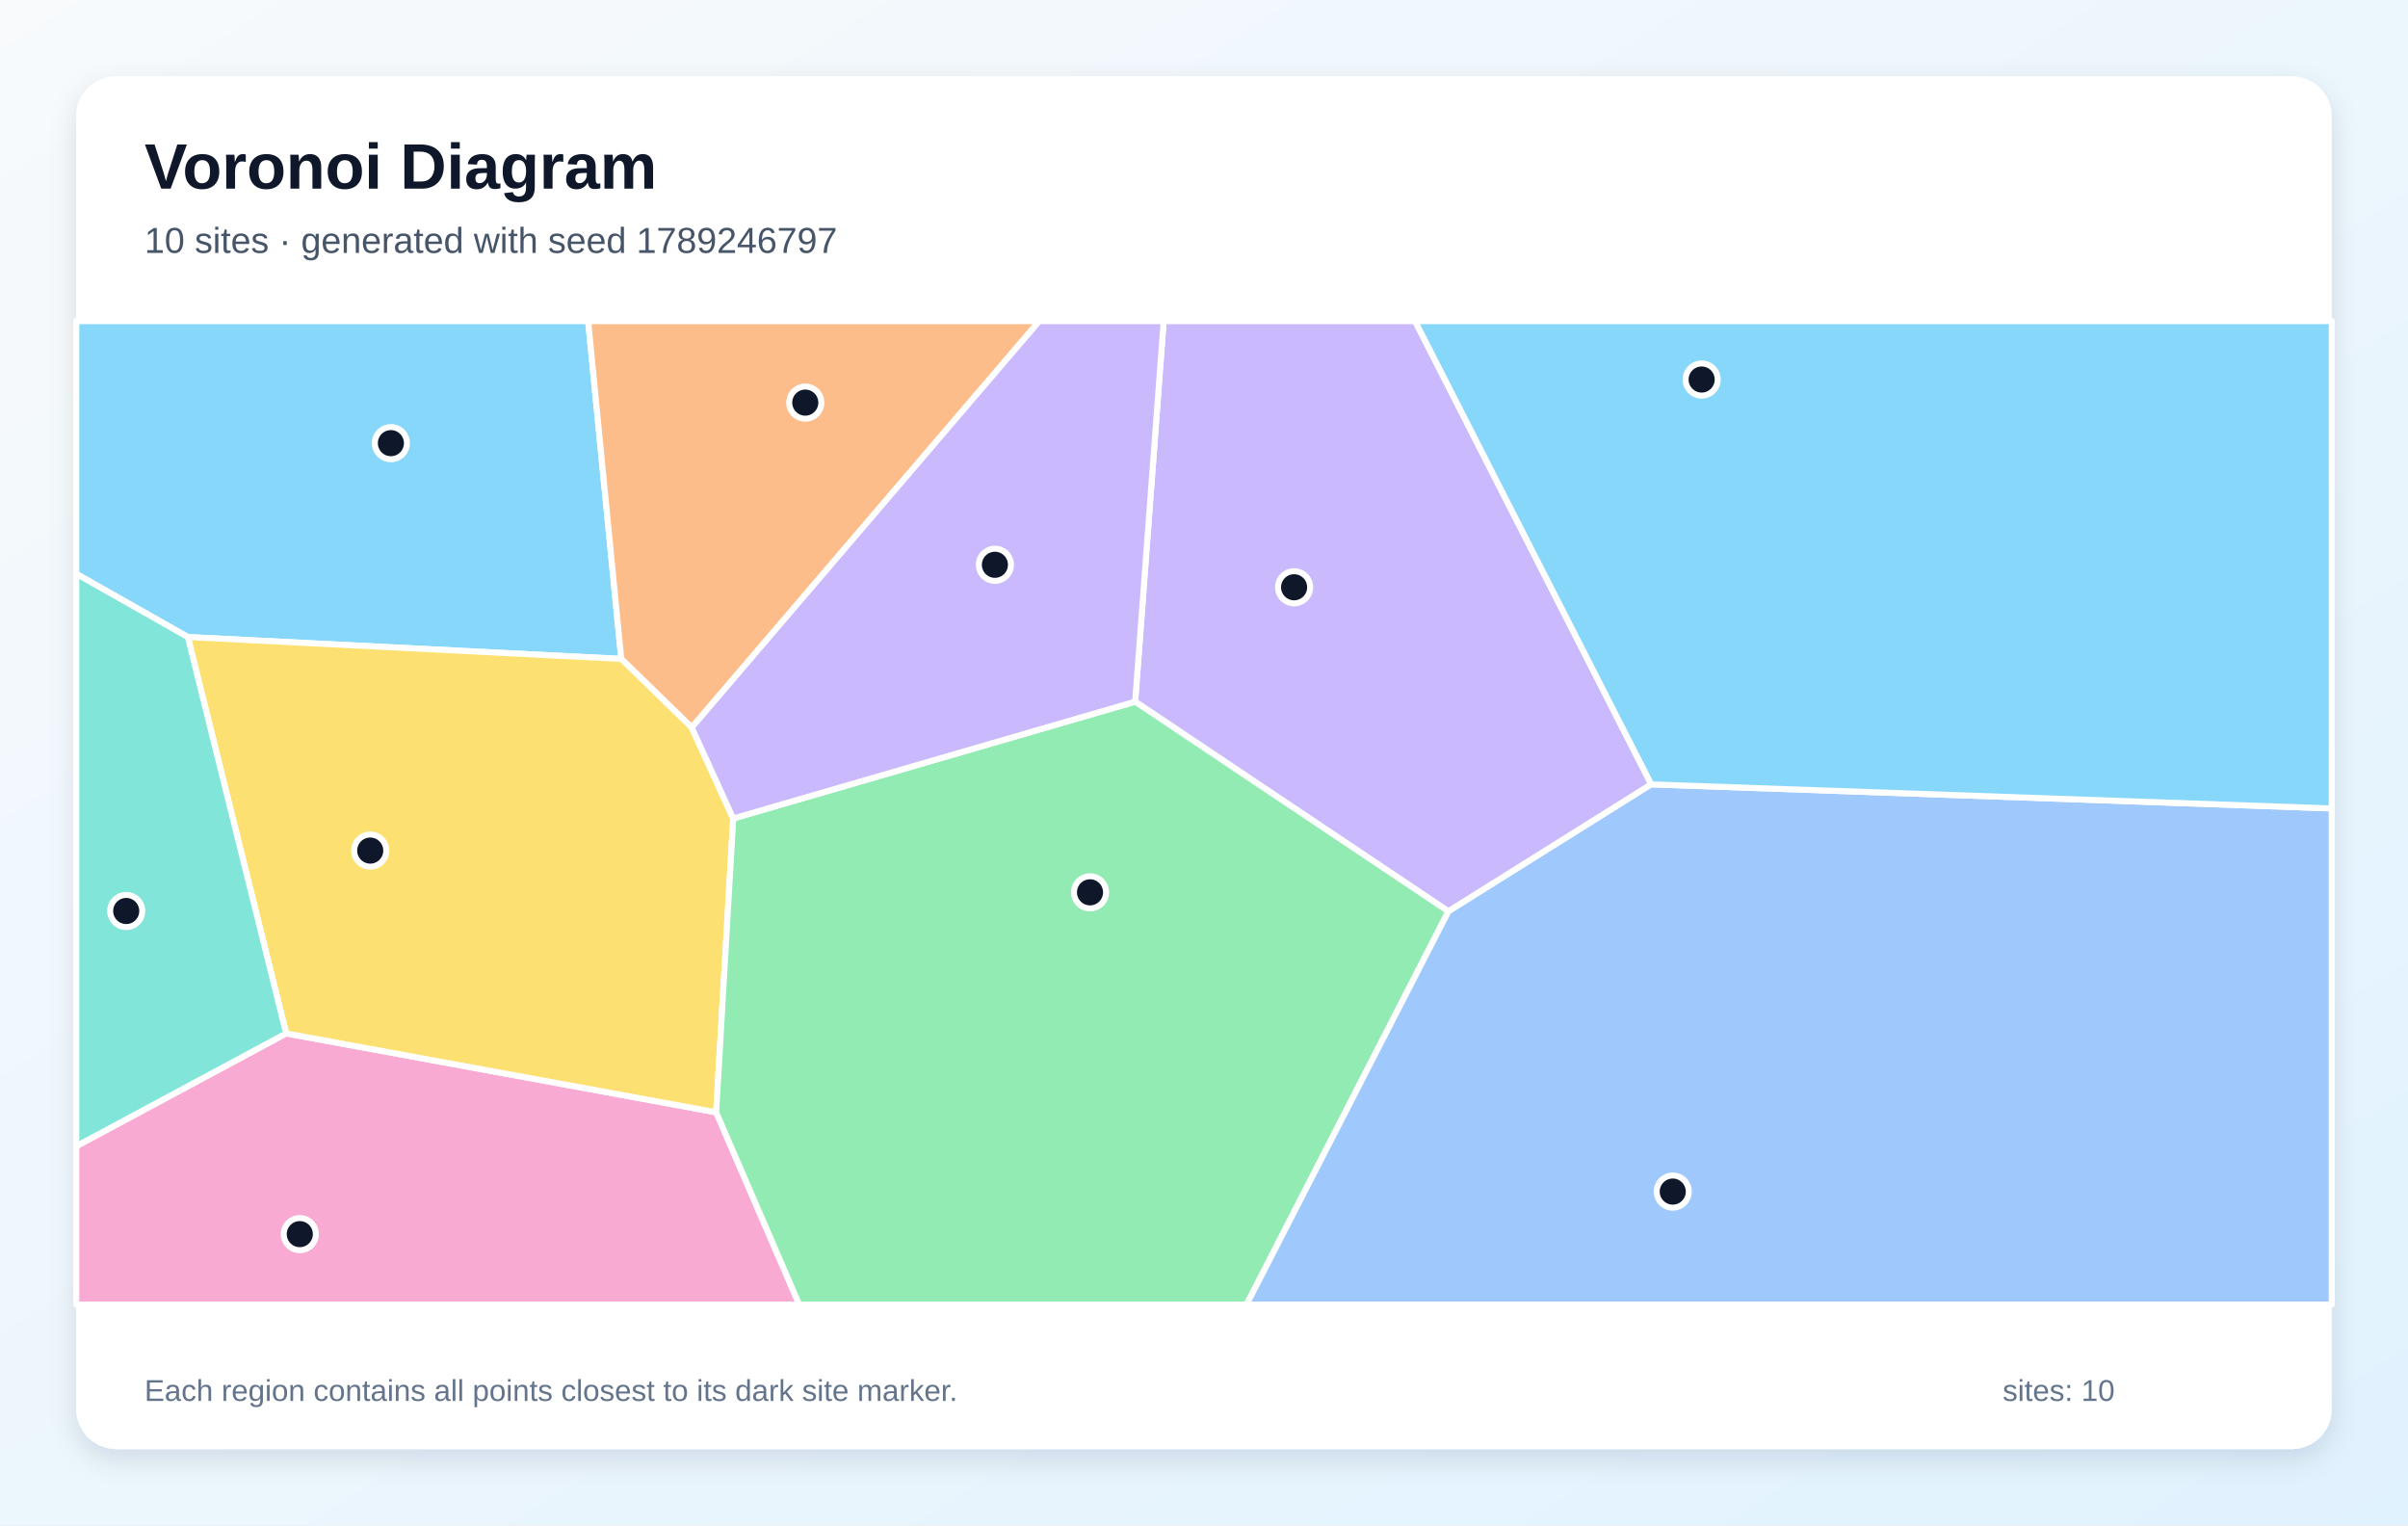
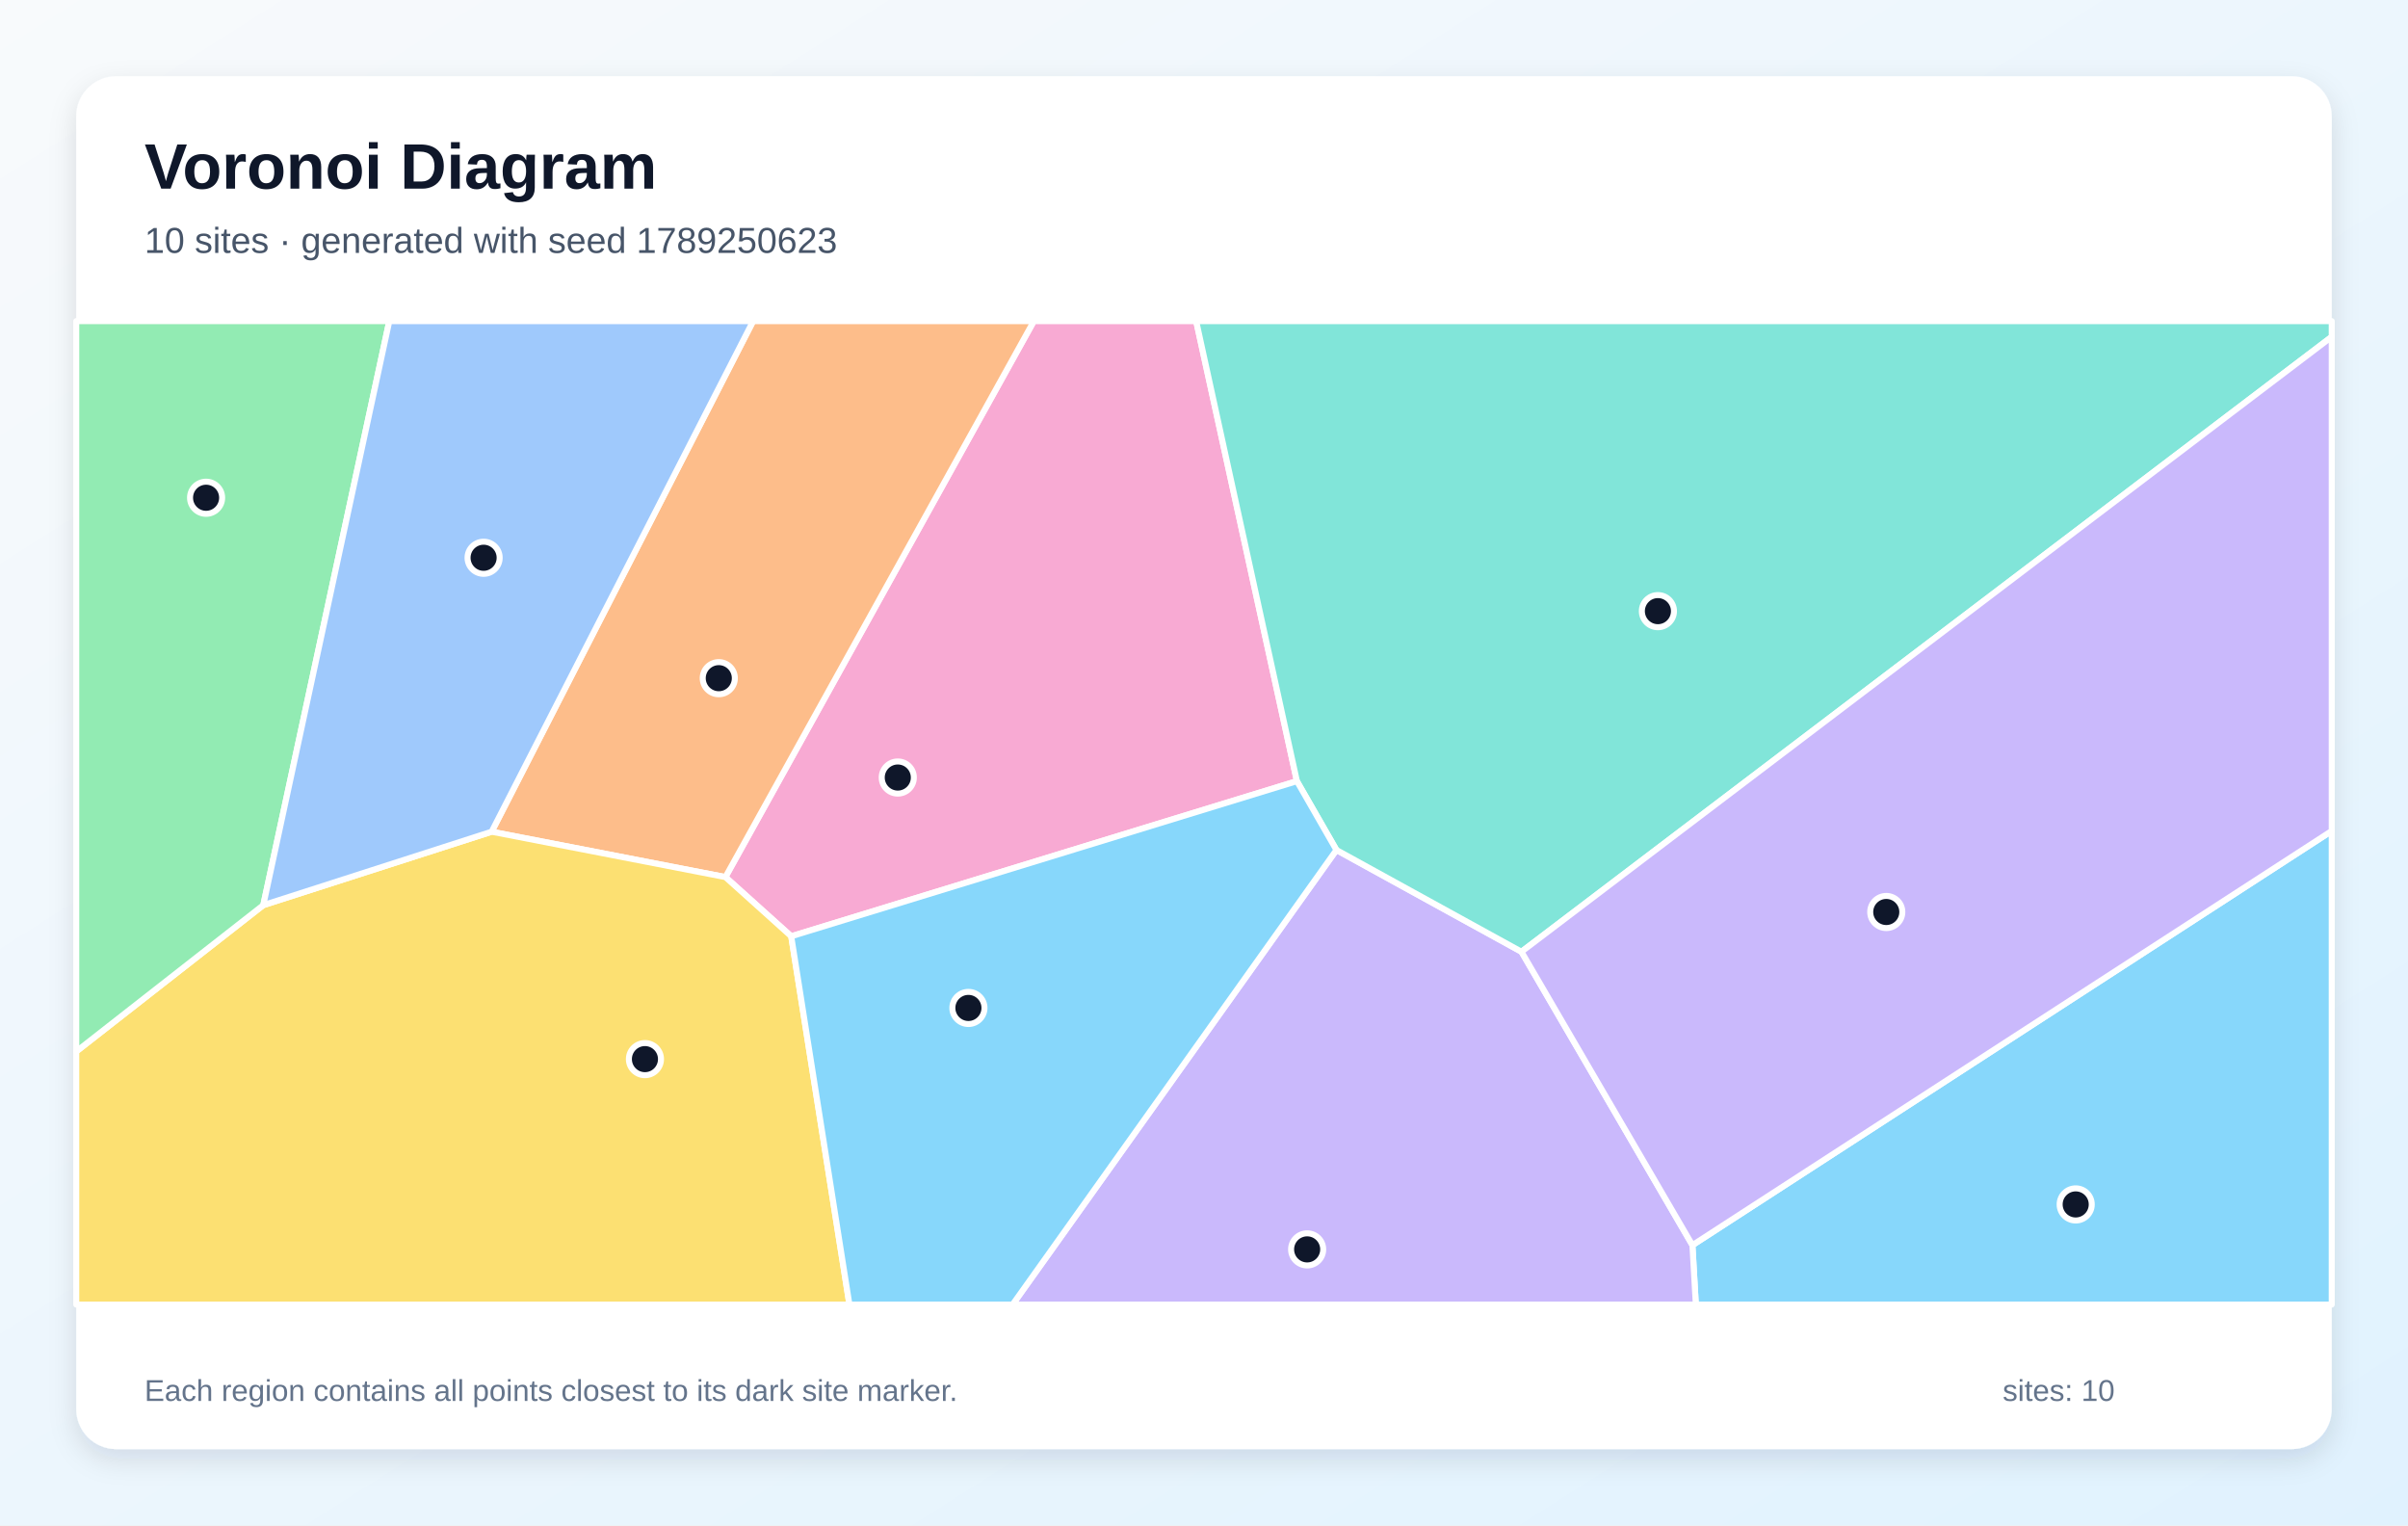
<svg xmlns="http://www.w3.org/2000/svg" width="1200" height="760" viewBox="0 0 1200 760" role="img" aria-labelledby="title description">
  <defs>
    <linearGradient id="background" x1="0" y1="0" x2="1" y2="1">
      <stop stop-color="#F8FAFC" />
      <stop offset="1" stop-color="#E0F2FE" />
    </linearGradient>
    <filter id="shadow" x="-10%" y="-10%" width="120%" height="120%">
      <feDropShadow dx="0" dy="5" stdDeviation="7" flood-color="#0F172A" flood-opacity=".12" />
    </filter>
  </defs>
  <rect width="1200" height="760" fill="url(#background)" />
  <rect x="38" y="38" width="1124" height="684" rx="20" fill="#FFFFFF" filter="url(#shadow)" />
  <g font-family="Arial, sans-serif">
    <text x="72" y="94" font-size="32" font-weight="700" fill="#0F172A">Voronoi Diagram</text>
-     <text x="72" y="126" font-size="18" fill="#475569">10 sites · generated with seed 1789246797</text>
+     <text x="72" y="126" font-size="18" fill="#475569">10 sites · generated with seed 1789250623</text>
  </g>
  <g stroke="#FFFFFF" stroke-width="3" stroke-linejoin="round">
-     <polygon points="309.6,328.3 93.6,317.4 38.0,285.9 38.0,160.0 293.1,160.0" fill="#38BDF8" fill-opacity="0.60" />
-     <polygon points="822.9,390.8 721.8,454.1 565.7,349.6 579.9,160.0 705.2,160.0" fill="#A78BFA" fill-opacity="0.60" />
-     <polygon points="38.0,571.1 142.6,514.9 356.9,554.2 398.3,650.0 38.0,650.0" fill="#F472B6" fill-opacity="0.60" />
-     <polygon points="344.7,362.5 309.6,328.3 293.1,160.0 517.9,160.0" fill="#FB923C" fill-opacity="0.60" />
-     <polygon points="365.4,407.8 356.9,554.2 142.6,514.9 93.6,317.4 309.6,328.3 344.7,362.5" fill="#FACC15" fill-opacity="0.60" />
-     <polygon points="356.9,554.2 365.4,407.8 565.7,349.6 721.8,454.1 621.2,650.0 398.3,650.0" fill="#4ADE80" fill-opacity="0.60" />
-     <polygon points="142.6,514.9 38.0,571.1 38.0,285.9 93.6,317.4" fill="#2DD4BF" fill-opacity="0.60" />
-     <polygon points="721.8,454.1 822.9,390.8 1162.0,402.8 1162.0,650.0 621.2,650.0" fill="#60A5FA" fill-opacity="0.60" />
-     <polygon points="822.9,390.8 705.2,160.0 1162.0,160.0 1162.0,402.8" fill="#38BDF8" fill-opacity="0.60" />
-     <polygon points="365.4,407.8 344.7,362.5 517.9,160.0 579.9,160.0 565.7,349.6" fill="#A78BFA" fill-opacity="0.60" />
+     <polygon points="843.4,620.4 1162.0,414.0 1162.0,650.0 845.1,650.0" fill="#38BDF8" fill-opacity="0.60" />
+     <polygon points="666.0,423.5 758.2,474.2 843.4,620.4 845.1,650.0 504.6,650.0" fill="#A78BFA" fill-opacity="0.60" />
+     <polygon points="394.3,466.5 361.5,437.0 515.2,160.0 596.1,160.0 646.3,389.2" fill="#F472B6" fill-opacity="0.60" />
+     <polygon points="245.0,414.4 375.3,160.0 515.2,160.0 361.5,437.0" fill="#FB923C" fill-opacity="0.60" />
+     <polygon points="38.0,523.9 131.2,451.0 245.0,414.4 361.5,437.0 394.3,466.5 423.3,650.0 38.0,650.0" fill="#FACC15" fill-opacity="0.60" />
+     <polygon points="131.2,451.0 38.0,523.9 38.0,160.0 194.0,160.0" fill="#4ADE80" fill-opacity="0.60" />
+     <polygon points="758.2,474.2 666.0,423.5 646.3,389.2 596.1,160.0 1162.0,160.0 1162.0,167.8" fill="#2DD4BF" fill-opacity="0.60" />
+     <polygon points="131.2,451.0 194.0,160.0 375.3,160.0 245.0,414.4" fill="#60A5FA" fill-opacity="0.60" />
+     <polygon points="394.3,466.5 646.3,389.2 666.0,423.5 504.6,650.0 423.3,650.0" fill="#38BDF8" fill-opacity="0.60" />
+     <polygon points="758.2,474.2 1162.0,167.8 1162.0,414.0 843.4,620.4" fill="#A78BFA" fill-opacity="0.60" />
  </g>
  <g>
-     <circle cx="194.8" cy="220.8" r="8" fill="#0F172A" stroke="#FFFFFF" stroke-width="3" />
-     <circle cx="644.9" cy="292.6" r="8" fill="#0F172A" stroke="#FFFFFF" stroke-width="3" />
-     <circle cx="149.4" cy="614.9" r="8" fill="#0F172A" stroke="#FFFFFF" stroke-width="3" />
-     <circle cx="401.3" cy="200.6" r="8" fill="#0F172A" stroke="#FFFFFF" stroke-width="3" />
-     <circle cx="184.5" cy="423.8" r="8" fill="#0F172A" stroke="#FFFFFF" stroke-width="3" />
-     <circle cx="543.2" cy="444.6" r="8" fill="#0F172A" stroke="#FFFFFF" stroke-width="3" />
-     <circle cx="62.9" cy="453.9" r="8" fill="#0F172A" stroke="#FFFFFF" stroke-width="3" />
-     <circle cx="833.6" cy="593.7" r="8" fill="#0F172A" stroke="#FFFFFF" stroke-width="3" />
-     <circle cx="848.0" cy="189.1" r="8" fill="#0F172A" stroke="#FFFFFF" stroke-width="3" />
-     <circle cx="495.8" cy="281.4" r="8" fill="#0F172A" stroke="#FFFFFF" stroke-width="3" />
+     <circle cx="1034.4" cy="600.1" r="8" fill="#0F172A" stroke="#FFFFFF" stroke-width="3" />
+     <circle cx="651.4" cy="622.5" r="8" fill="#0F172A" stroke="#FFFFFF" stroke-width="3" />
+     <circle cx="447.4" cy="387.4" r="8" fill="#0F172A" stroke="#FFFFFF" stroke-width="3" />
+     <circle cx="358.2" cy="337.9" r="8" fill="#0F172A" stroke="#FFFFFF" stroke-width="3" />
+     <circle cx="321.4" cy="527.7" r="8" fill="#0F172A" stroke="#FFFFFF" stroke-width="3" />
+     <circle cx="102.7" cy="248.0" r="8" fill="#0F172A" stroke="#FFFFFF" stroke-width="3" />
+     <circle cx="826.2" cy="304.5" r="8" fill="#0F172A" stroke="#FFFFFF" stroke-width="3" />
+     <circle cx="241.0" cy="277.9" r="8" fill="#0F172A" stroke="#FFFFFF" stroke-width="3" />
+     <circle cx="482.6" cy="502.2" r="8" fill="#0F172A" stroke="#FFFFFF" stroke-width="3" />
+     <circle cx="940.0" cy="454.4" r="8" fill="#0F172A" stroke="#FFFFFF" stroke-width="3" />
  </g>
  <g font-family="Arial, sans-serif" font-size="15" fill="#64748B">
    <text x="72" y="698">Each region contains all points closest to its dark site marker.</text>
    <text x="998" y="698">sites: 10</text>
  </g>
</svg>
